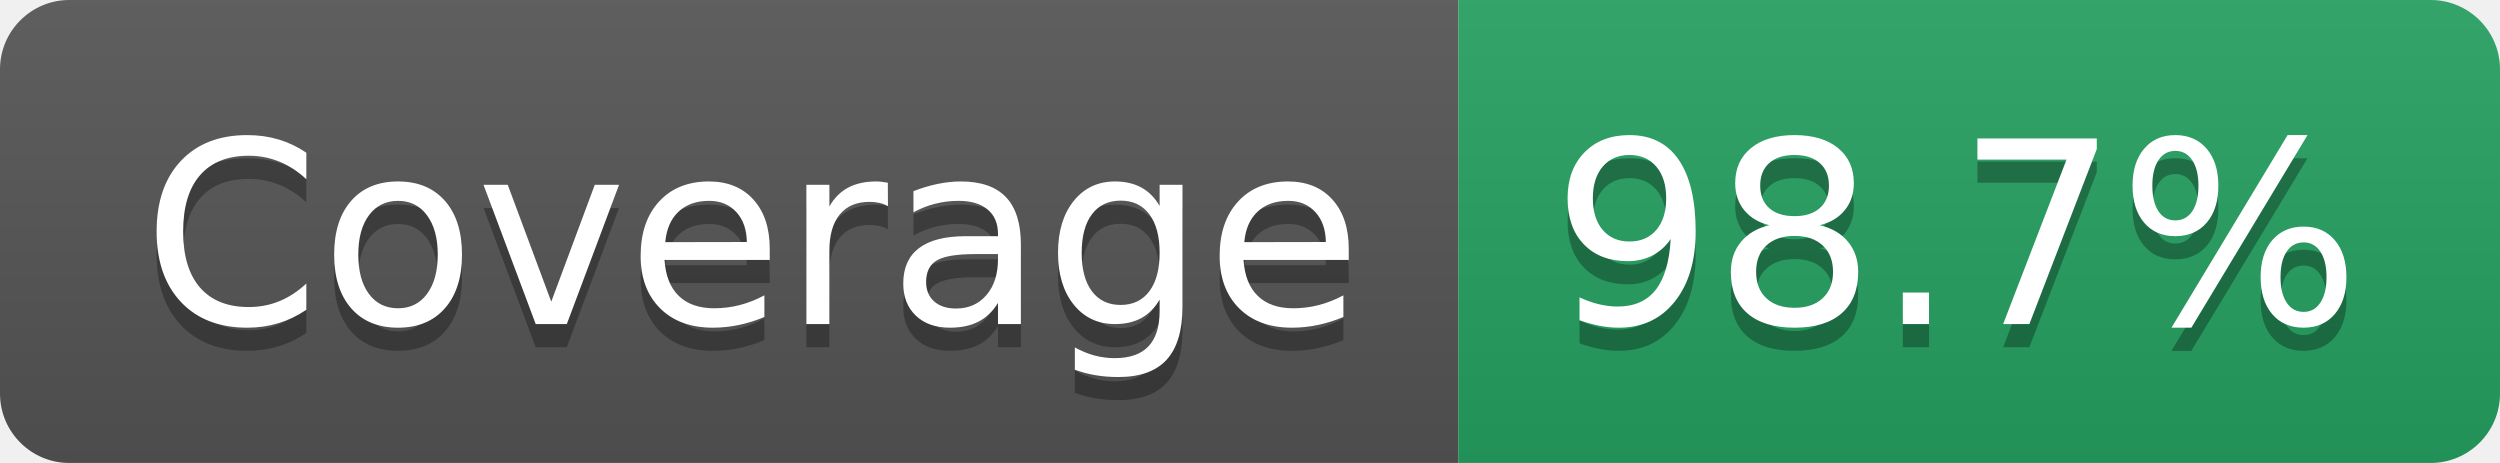
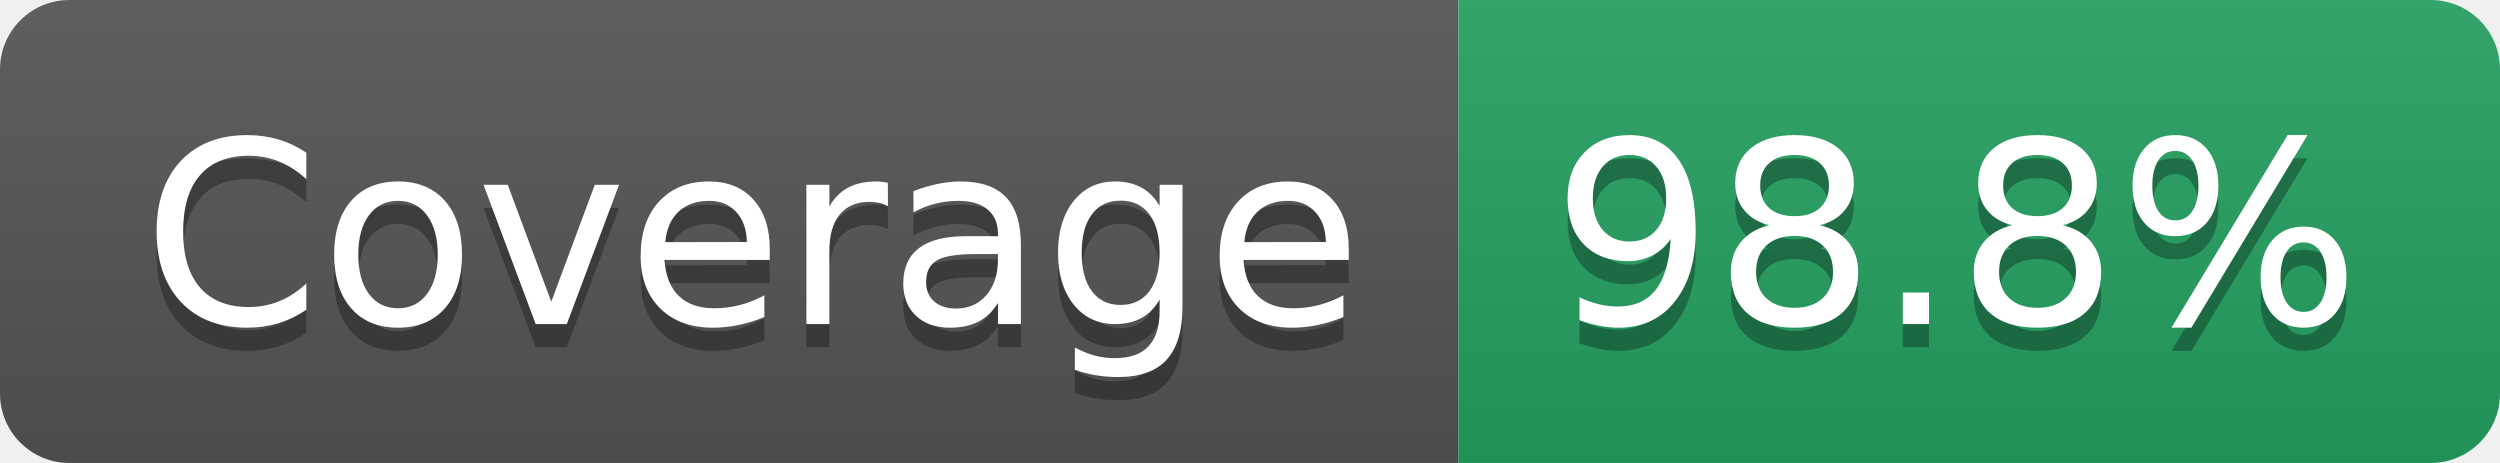
- <svg xmlns="http://www.w3.org/2000/svg" width="108" height="20" role="img" aria-label="Coverage: 98.7%">
+ <svg xmlns="http://www.w3.org/2000/svg" width="108" height="20" role="img" aria-label="Coverage: 98.8%">
  <linearGradient id="s" x2="0" y2="100%">
    <stop offset="0" stop-color="#bbb" stop-opacity=".1" />
    <stop offset="1" stop-opacity=".1" />
  </linearGradient>
  <clipPath id="r">
    <rect width="108" height="20" rx="3" fill="#fff" />
  </clipPath>
  <g clip-path="url(#r)">
    <rect width="63" height="20" fill="#555" />
    <rect x="63" width="45" height="20" fill="#25A162" />
    <rect width="108" height="20" fill="url(#s)" />
  </g>
  <g fill="#fff" text-anchor="middle" font-family="Verdana,Geneva,DejaVu Sans,sans-serif" text-rendering="geometricPrecision" font-size="110">
    <text aria-hidden="true" x="325" y="150" fill="#010101" fill-opacity=".3" transform="scale(.1)" textLength="527">Coverage</text>
    <text x="325" y="140" transform="scale(.1)" fill="#fff" textLength="527">Coverage</text>
-     <text aria-hidden="true" x="845" y="150" fill="#010101" fill-opacity=".3" transform="scale(.1)" textLength="350">98.7%</text>
-     <text x="845" y="140" transform="scale(.1)" fill="#fff" textLength="350">98.7%</text>
+     <text aria-hidden="true" x="845" y="150" fill="#010101" fill-opacity=".3" transform="scale(.1)" textLength="350">98.8%</text>
+     <text x="845" y="140" transform="scale(.1)" fill="#fff" textLength="350">98.8%</text>
  </g>
</svg>
